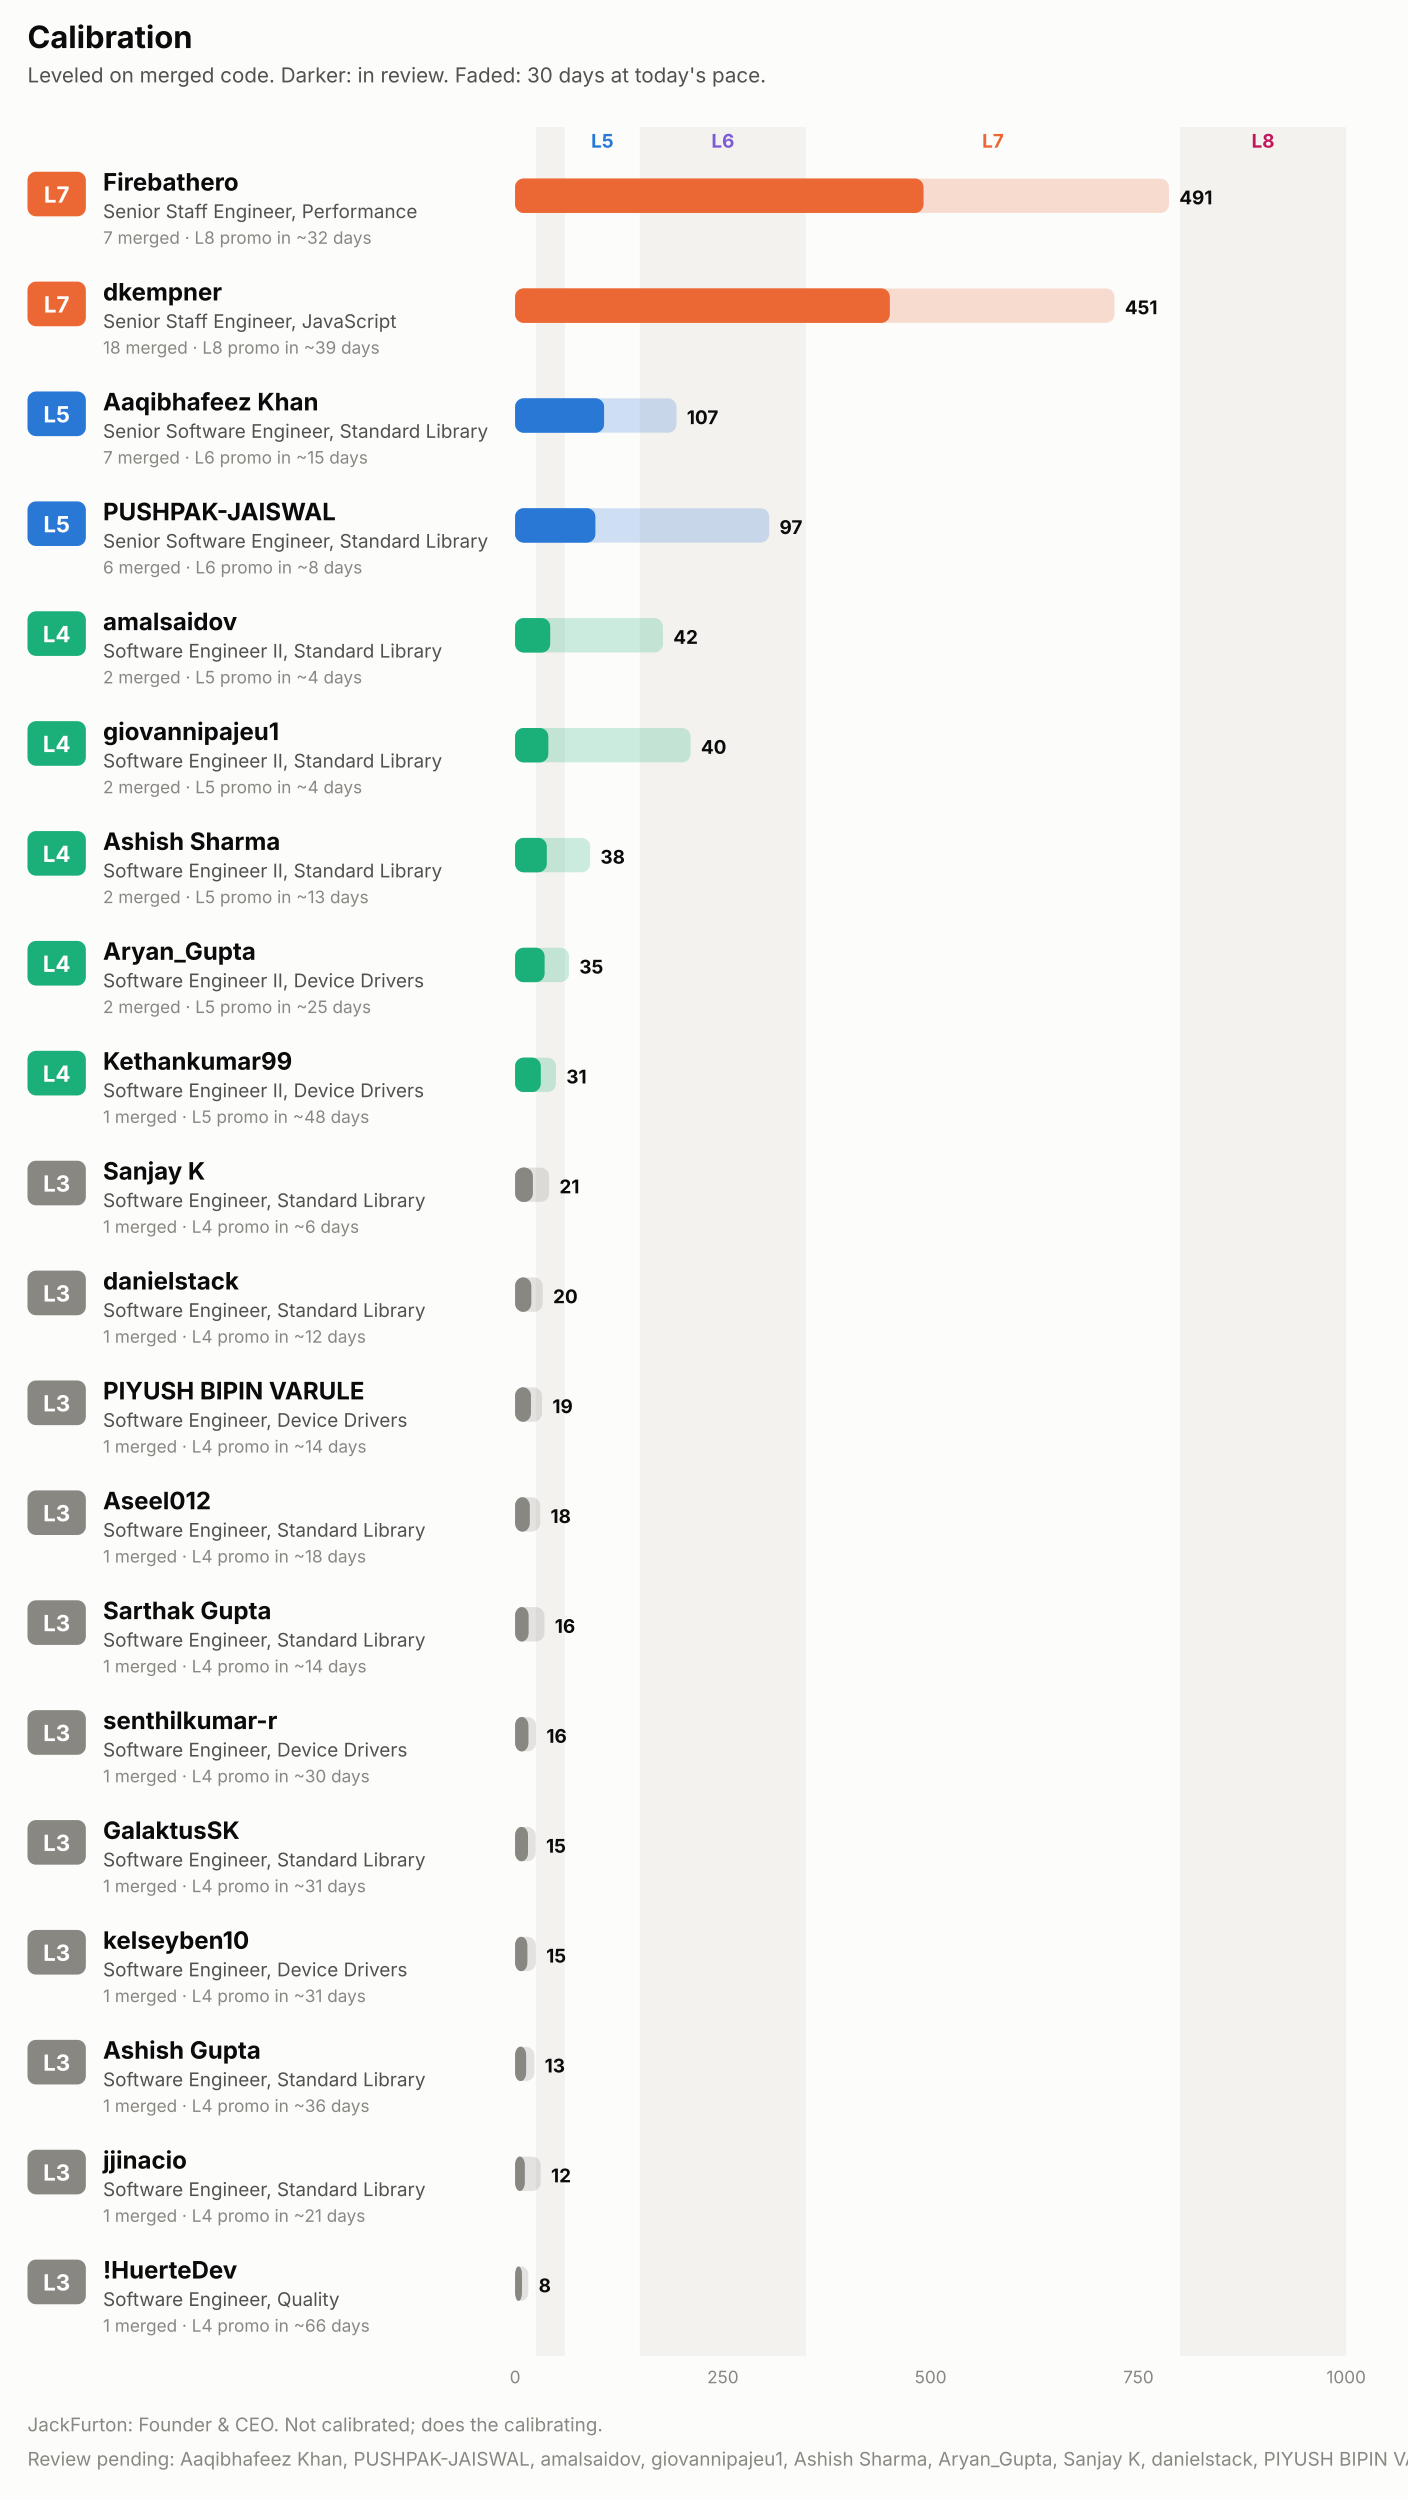
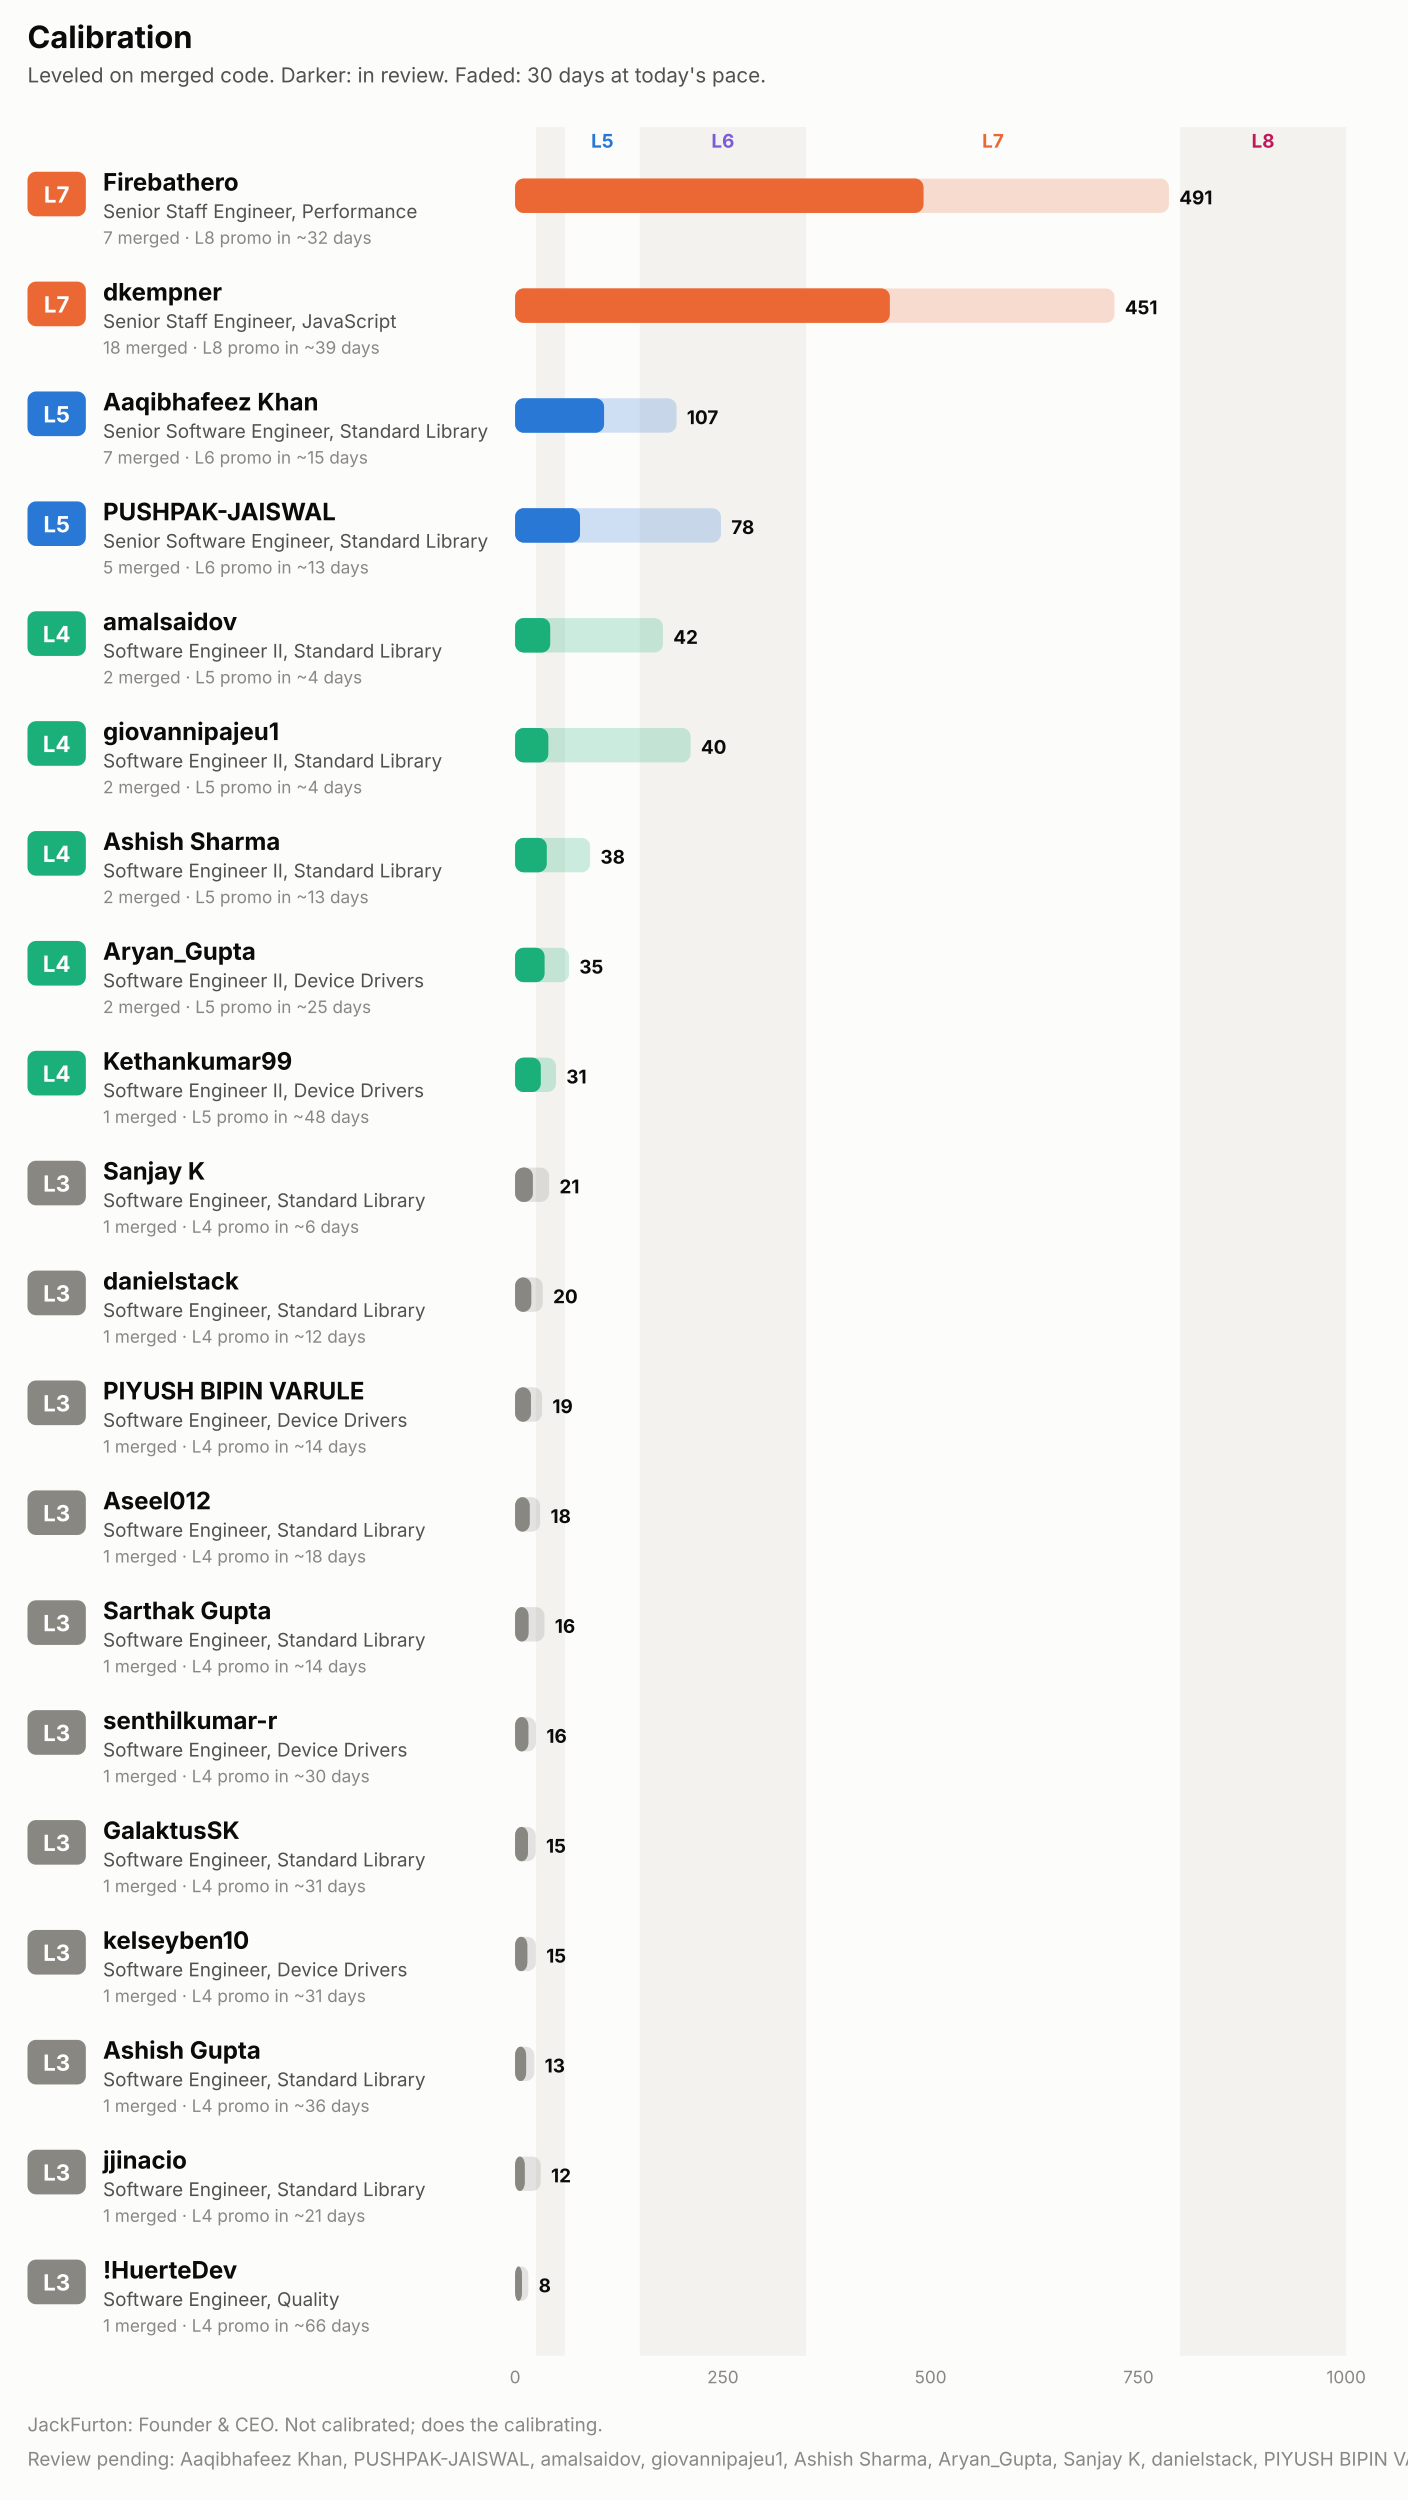
<svg xmlns="http://www.w3.org/2000/svg" width="820" height="1456" viewBox="0 0 820 1456" role="img" font-family="system-ui, -apple-system, 'Segoe UI', sans-serif">
  <rect x="0.0" y="0.0" width="820.0" height="1456.0" rx="0" fill="#fcfcfb" />
  <text x="16.0" y="28.0" fill="#0b0b0b" font-size="18" font-weight="700" text-anchor="start">Calibration</text>
  <text x="16.0" y="48.0" fill="#52514e" font-size="12" font-weight="400" text-anchor="start">Leveled on merged code. Darker: in review. Faded: 30 days at today's pace.</text>
  <rect x="312.1" y="74.0" width="16.9" height="1298.0" rx="0" fill="#f3f2ee" />
  <text x="350.8" y="86.0" fill="#2a78d6" font-size="11" font-weight="700" text-anchor="middle">L5</text>
  <rect x="372.6" y="74.0" width="96.8" height="1298.0" rx="0" fill="#f3f2ee" />
  <text x="421.0" y="86.0" fill="#7c5cd6" font-size="11" font-weight="700" text-anchor="middle">L6</text>
  <text x="578.3" y="86.0" fill="#eb6834" font-size="11" font-weight="700" text-anchor="middle">L7</text>
  <rect x="687.2" y="74.0" width="96.8" height="1298.0" rx="0" fill="#f3f2ee" />
  <text x="735.6" y="86.0" fill="#c2185b" font-size="11" font-weight="700" text-anchor="middle">L8</text>
  <rect x="16.0" y="100.0" width="34.0" height="26.0" rx="5" fill="#eb6834" />
  <text x="33.0" y="118.0" fill="#ffffff" font-size="13" font-weight="700" text-anchor="middle">L7</text>
  <text x="60.0" y="111.0" fill="#0b0b0b" font-size="14" font-weight="700" text-anchor="start">Firebathero</text>
  <text x="60.0" y="127.0" fill="#52514e" font-size="11" font-weight="400" text-anchor="start">Senior Staff Engineer, Performance</text>
  <text x="60.0" y="142.0" fill="#898781" font-size="10" font-weight="400" text-anchor="start">7 merged · L8 promo in ~32 days</text>
  <rect x="300.0" y="104.0" width="380.8" height="20.0" rx="5" fill="#eb6834" fill-opacity="0.22" />
  <rect x="300.0" y="104.0" width="237.8" height="20.0" rx="5" fill="#eb6834" fill-opacity="0.55" />
  <rect x="300.0" y="104.0" width="237.8" height="20.0" rx="5" fill="#eb6834" />
  <text x="686.8" y="119.0" fill="#0b0b0b" font-size="11" font-weight="700" text-anchor="start">491</text>
  <rect x="16.0" y="164.0" width="34.0" height="26.0" rx="5" fill="#eb6834" />
  <text x="33.0" y="182.0" fill="#ffffff" font-size="13" font-weight="700" text-anchor="middle">L7</text>
  <text x="60.0" y="175.0" fill="#0b0b0b" font-size="14" font-weight="700" text-anchor="start">dkempner</text>
  <text x="60.0" y="191.0" fill="#52514e" font-size="11" font-weight="400" text-anchor="start">Senior Staff Engineer, JavaScript</text>
  <text x="60.0" y="206.0" fill="#898781" font-size="10" font-weight="400" text-anchor="start">18 merged · L8 promo in ~39 days</text>
  <rect x="300.0" y="168.0" width="349.1" height="20.0" rx="5" fill="#eb6834" fill-opacity="0.22" />
  <rect x="300.0" y="168.0" width="218.2" height="20.0" rx="5" fill="#eb6834" fill-opacity="0.55" />
  <rect x="300.0" y="168.0" width="218.2" height="20.0" rx="5" fill="#eb6834" />
  <text x="655.1" y="183.0" fill="#0b0b0b" font-size="11" font-weight="700" text-anchor="start">451</text>
  <rect x="16.0" y="228.0" width="34.0" height="26.0" rx="5" fill="#2a78d6" />
  <text x="33.0" y="246.0" fill="#ffffff" font-size="13" font-weight="700" text-anchor="middle">L5</text>
  <text x="60.0" y="239.0" fill="#0b0b0b" font-size="14" font-weight="700" text-anchor="start">Aaqibhafeez Khan</text>
  <text x="60.0" y="255.0" fill="#52514e" font-size="11" font-weight="400" text-anchor="start">Senior Software Engineer, Standard Library</text>
  <text x="60.0" y="270.0" fill="#898781" font-size="10" font-weight="400" text-anchor="start">7 merged · L6 promo in ~15 days</text>
  <rect x="300.0" y="232.0" width="94.0" height="20.0" rx="5" fill="#2a78d6" fill-opacity="0.22" />
  <rect x="300.0" y="232.0" width="51.8" height="20.0" rx="5" fill="#2a78d6" fill-opacity="0.55" />
  <rect x="300.0" y="232.0" width="51.8" height="20.0" rx="5" fill="#2a78d6" />
  <text x="400.0" y="247.0" fill="#0b0b0b" font-size="11" font-weight="700" text-anchor="start">107</text>
  <rect x="16.0" y="292.0" width="34.0" height="26.0" rx="5" fill="#2a78d6" />
  <text x="33.0" y="310.0" fill="#ffffff" font-size="13" font-weight="700" text-anchor="middle">L5</text>
  <text x="60.0" y="303.0" fill="#0b0b0b" font-size="14" font-weight="700" text-anchor="start">PUSHPAK-JAISWAL</text>
  <text x="60.0" y="319.0" fill="#52514e" font-size="11" font-weight="400" text-anchor="start">Senior Software Engineer, Standard Library</text>
-   <text x="60.0" y="334.0" fill="#898781" font-size="10" font-weight="400" text-anchor="start">6 merged · L6 promo in ~8 days</text>
-   <rect x="300.0" y="296.0" width="148.0" height="20.0" rx="5" fill="#2a78d6" fill-opacity="0.22" />
-   <rect x="300.0" y="296.0" width="46.7" height="20.0" rx="5" fill="#2a78d6" fill-opacity="0.55" />
-   <rect x="300.0" y="296.0" width="46.7" height="20.0" rx="5" fill="#2a78d6" />
-   <text x="454.0" y="311.0" fill="#0b0b0b" font-size="11" font-weight="700" text-anchor="start">97</text>
+   <text x="60.0" y="334.0" fill="#898781" font-size="10" font-weight="400" text-anchor="start">5 merged · L6 promo in ~13 days</text>
+   <rect x="300.0" y="296.0" width="119.9" height="20.0" rx="5" fill="#2a78d6" fill-opacity="0.22" />
+   <rect x="300.0" y="296.0" width="37.8" height="20.0" rx="5" fill="#2a78d6" fill-opacity="0.55" />
+   <rect x="300.0" y="296.0" width="37.8" height="20.0" rx="5" fill="#2a78d6" />
+   <text x="425.9" y="311.0" fill="#0b0b0b" font-size="11" font-weight="700" text-anchor="start">78</text>
  <rect x="16.0" y="356.0" width="34.0" height="26.0" rx="5" fill="#1baf7a" />
  <text x="33.0" y="374.0" fill="#ffffff" font-size="13" font-weight="700" text-anchor="middle">L4</text>
  <text x="60.0" y="367.0" fill="#0b0b0b" font-size="14" font-weight="700" text-anchor="start">amalsaidov</text>
  <text x="60.0" y="383.0" fill="#52514e" font-size="11" font-weight="400" text-anchor="start">Software Engineer II, Standard Library</text>
  <text x="60.0" y="398.0" fill="#898781" font-size="10" font-weight="400" text-anchor="start">2 merged · L5 promo in ~4 days</text>
  <rect x="300.0" y="360.0" width="86.1" height="20.0" rx="5" fill="#1baf7a" fill-opacity="0.22" />
  <rect x="300.0" y="360.0" width="20.4" height="20.0" rx="5" fill="#1baf7a" fill-opacity="0.55" />
  <rect x="300.0" y="360.0" width="20.4" height="20.0" rx="5" fill="#1baf7a" />
  <text x="392.1" y="375.0" fill="#0b0b0b" font-size="11" font-weight="700" text-anchor="start">42</text>
  <rect x="16.0" y="420.0" width="34.0" height="26.0" rx="5" fill="#1baf7a" />
  <text x="33.0" y="438.0" fill="#ffffff" font-size="13" font-weight="700" text-anchor="middle">L4</text>
  <text x="60.0" y="431.0" fill="#0b0b0b" font-size="14" font-weight="700" text-anchor="start">giovannipajeu1</text>
  <text x="60.0" y="447.0" fill="#52514e" font-size="11" font-weight="400" text-anchor="start">Software Engineer II, Standard Library</text>
  <text x="60.0" y="462.0" fill="#898781" font-size="10" font-weight="400" text-anchor="start">2 merged · L5 promo in ~4 days</text>
  <rect x="300.0" y="424.0" width="102.2" height="20.0" rx="5" fill="#1baf7a" fill-opacity="0.22" />
  <rect x="300.0" y="424.0" width="19.3" height="20.0" rx="5" fill="#1baf7a" fill-opacity="0.55" />
  <rect x="300.0" y="424.0" width="19.3" height="20.0" rx="5" fill="#1baf7a" />
  <text x="408.2" y="439.0" fill="#0b0b0b" font-size="11" font-weight="700" text-anchor="start">40</text>
  <rect x="16.0" y="484.0" width="34.0" height="26.0" rx="5" fill="#1baf7a" />
  <text x="33.0" y="502.0" fill="#ffffff" font-size="13" font-weight="700" text-anchor="middle">L4</text>
  <text x="60.0" y="495.0" fill="#0b0b0b" font-size="14" font-weight="700" text-anchor="start">Ashish Sharma</text>
  <text x="60.0" y="511.0" fill="#52514e" font-size="11" font-weight="400" text-anchor="start">Software Engineer II, Standard Library</text>
  <text x="60.0" y="526.0" fill="#898781" font-size="10" font-weight="400" text-anchor="start">2 merged · L5 promo in ~13 days</text>
  <rect x="300.0" y="488.0" width="43.7" height="20.0" rx="5" fill="#1baf7a" fill-opacity="0.22" />
  <rect x="300.0" y="488.0" width="18.4" height="20.0" rx="5" fill="#1baf7a" fill-opacity="0.55" />
  <rect x="300.0" y="488.0" width="18.4" height="20.0" rx="5" fill="#1baf7a" />
  <text x="349.7" y="503.0" fill="#0b0b0b" font-size="11" font-weight="700" text-anchor="start">38</text>
  <rect x="16.0" y="548.0" width="34.0" height="26.0" rx="5" fill="#1baf7a" />
  <text x="33.0" y="566.0" fill="#ffffff" font-size="13" font-weight="700" text-anchor="middle">L4</text>
  <text x="60.0" y="559.0" fill="#0b0b0b" font-size="14" font-weight="700" text-anchor="start">Aryan_Gupta</text>
  <text x="60.0" y="575.0" fill="#52514e" font-size="11" font-weight="400" text-anchor="start">Software Engineer II, Device Drivers</text>
  <text x="60.0" y="590.0" fill="#898781" font-size="10" font-weight="400" text-anchor="start">2 merged · L5 promo in ~25 days</text>
  <rect x="300.0" y="552.0" width="31.4" height="20.0" rx="5" fill="#1baf7a" fill-opacity="0.22" />
  <rect x="300.0" y="552.0" width="17.1" height="20.0" rx="5" fill="#1baf7a" fill-opacity="0.55" />
  <rect x="300.0" y="552.0" width="17.1" height="20.0" rx="5" fill="#1baf7a" />
  <text x="337.4" y="567.0" fill="#0b0b0b" font-size="11" font-weight="700" text-anchor="start">35</text>
  <rect x="16.0" y="612.0" width="34.0" height="26.0" rx="5" fill="#1baf7a" />
  <text x="33.0" y="630.0" fill="#ffffff" font-size="13" font-weight="700" text-anchor="middle">L4</text>
  <text x="60.0" y="623.0" fill="#0b0b0b" font-size="14" font-weight="700" text-anchor="start">Kethankumar99</text>
  <text x="60.0" y="639.0" fill="#52514e" font-size="11" font-weight="400" text-anchor="start">Software Engineer II, Device Drivers</text>
  <text x="60.0" y="654.0" fill="#898781" font-size="10" font-weight="400" text-anchor="start">1 merged · L5 promo in ~48 days</text>
  <rect x="300.0" y="616.0" width="23.8" height="20.0" rx="5" fill="#1baf7a" fill-opacity="0.22" />
  <rect x="300.0" y="616.0" width="14.9" height="20.0" rx="5" fill="#1baf7a" fill-opacity="0.55" />
  <rect x="300.0" y="616.0" width="14.9" height="20.0" rx="5" fill="#1baf7a" />
  <text x="329.8" y="631.0" fill="#0b0b0b" font-size="11" font-weight="700" text-anchor="start">31</text>
  <rect x="16.0" y="676.0" width="34.0" height="26.0" rx="5" fill="#898781" />
  <text x="33.0" y="694.0" fill="#ffffff" font-size="13" font-weight="700" text-anchor="middle">L3</text>
  <text x="60.0" y="687.0" fill="#0b0b0b" font-size="14" font-weight="700" text-anchor="start">Sanjay K</text>
  <text x="60.0" y="703.0" fill="#52514e" font-size="11" font-weight="400" text-anchor="start">Software Engineer, Standard Library</text>
  <text x="60.0" y="718.0" fill="#898781" font-size="10" font-weight="400" text-anchor="start">1 merged · L4 promo in ~6 days</text>
  <rect x="300.0" y="680.0" width="19.8" height="20.0" rx="5" fill="#898781" fill-opacity="0.22" />
  <rect x="300.0" y="680.0" width="10.3" height="20.0" rx="5" fill="#898781" fill-opacity="0.55" />
  <rect x="300.0" y="680.0" width="10.3" height="20.0" rx="5" fill="#898781" />
  <text x="325.8" y="695.0" fill="#0b0b0b" font-size="11" font-weight="700" text-anchor="start">21</text>
  <rect x="16.0" y="740.0" width="34.0" height="26.0" rx="5" fill="#898781" />
  <text x="33.0" y="758.0" fill="#ffffff" font-size="13" font-weight="700" text-anchor="middle">L3</text>
  <text x="60.0" y="751.0" fill="#0b0b0b" font-size="14" font-weight="700" text-anchor="start">danielstack</text>
  <text x="60.0" y="767.0" fill="#52514e" font-size="11" font-weight="400" text-anchor="start">Software Engineer, Standard Library</text>
  <text x="60.0" y="782.0" fill="#898781" font-size="10" font-weight="400" text-anchor="start">1 merged · L4 promo in ~12 days</text>
  <rect x="300.0" y="744.0" width="16.1" height="20.0" rx="5" fill="#898781" fill-opacity="0.22" />
  <rect x="300.0" y="744.0" width="9.4" height="20.0" rx="5" fill="#898781" fill-opacity="0.55" />
  <rect x="300.0" y="744.0" width="9.4" height="20.0" rx="5" fill="#898781" />
  <text x="322.1" y="759.0" fill="#0b0b0b" font-size="11" font-weight="700" text-anchor="start">20</text>
  <rect x="16.0" y="804.0" width="34.0" height="26.0" rx="5" fill="#898781" />
  <text x="33.0" y="822.0" fill="#ffffff" font-size="13" font-weight="700" text-anchor="middle">L3</text>
  <text x="60.0" y="815.0" fill="#0b0b0b" font-size="14" font-weight="700" text-anchor="start">PIYUSH BIPIN VARULE</text>
  <text x="60.0" y="831.0" fill="#52514e" font-size="11" font-weight="400" text-anchor="start">Software Engineer, Device Drivers</text>
  <text x="60.0" y="846.0" fill="#898781" font-size="10" font-weight="400" text-anchor="start">1 merged · L4 promo in ~14 days</text>
  <rect x="300.0" y="808.0" width="15.7" height="20.0" rx="5" fill="#898781" fill-opacity="0.22" />
  <rect x="300.0" y="808.0" width="9.2" height="20.0" rx="5" fill="#898781" fill-opacity="0.55" />
  <rect x="300.0" y="808.0" width="9.2" height="20.0" rx="5" fill="#898781" />
  <text x="321.7" y="823.0" fill="#0b0b0b" font-size="11" font-weight="700" text-anchor="start">19</text>
  <rect x="16.0" y="868.0" width="34.0" height="26.0" rx="5" fill="#898781" />
  <text x="33.0" y="886.0" fill="#ffffff" font-size="13" font-weight="700" text-anchor="middle">L3</text>
  <text x="60.0" y="879.0" fill="#0b0b0b" font-size="14" font-weight="700" text-anchor="start">Aseel012</text>
  <text x="60.0" y="895.0" fill="#52514e" font-size="11" font-weight="400" text-anchor="start">Software Engineer, Standard Library</text>
  <text x="60.0" y="910.0" fill="#898781" font-size="10" font-weight="400" text-anchor="start">1 merged · L4 promo in ~18 days</text>
  <rect x="300.0" y="872.0" width="14.6" height="20.0" rx="5" fill="#898781" fill-opacity="0.22" />
  <rect x="300.0" y="872.0" width="8.5" height="20.0" rx="5" fill="#898781" fill-opacity="0.55" />
  <rect x="300.0" y="872.0" width="8.5" height="20.0" rx="5" fill="#898781" />
  <text x="320.6" y="887.0" fill="#0b0b0b" font-size="11" font-weight="700" text-anchor="start">18</text>
  <rect x="16.0" y="932.0" width="34.0" height="26.0" rx="5" fill="#898781" />
  <text x="33.0" y="950.0" fill="#ffffff" font-size="13" font-weight="700" text-anchor="middle">L3</text>
  <text x="60.0" y="943.0" fill="#0b0b0b" font-size="14" font-weight="700" text-anchor="start">Sarthak Gupta</text>
  <text x="60.0" y="959.0" fill="#52514e" font-size="11" font-weight="400" text-anchor="start">Software Engineer, Standard Library</text>
  <text x="60.0" y="974.0" fill="#898781" font-size="10" font-weight="400" text-anchor="start">1 merged · L4 promo in ~14 days</text>
  <rect x="300.0" y="936.0" width="17.1" height="20.0" rx="5" fill="#898781" fill-opacity="0.22" />
  <rect x="300.0" y="936.0" width="7.8" height="20.0" rx="5" fill="#898781" fill-opacity="0.55" />
  <rect x="300.0" y="936.0" width="7.8" height="20.0" rx="5" fill="#898781" />
  <text x="323.1" y="951.0" fill="#0b0b0b" font-size="11" font-weight="700" text-anchor="start">16</text>
  <rect x="16.0" y="996.0" width="34.0" height="26.0" rx="5" fill="#898781" />
  <text x="33.0" y="1014.0" fill="#ffffff" font-size="13" font-weight="700" text-anchor="middle">L3</text>
  <text x="60.0" y="1007.0" fill="#0b0b0b" font-size="14" font-weight="700" text-anchor="start">senthilkumar-r</text>
  <text x="60.0" y="1023.0" fill="#52514e" font-size="11" font-weight="400" text-anchor="start">Software Engineer, Device Drivers</text>
  <text x="60.0" y="1038.0" fill="#898781" font-size="10" font-weight="400" text-anchor="start">1 merged · L4 promo in ~30 days</text>
  <rect x="300.0" y="1000.0" width="12.2" height="20.0" rx="5" fill="#898781" fill-opacity="0.22" />
  <rect x="300.0" y="1000.0" width="7.7" height="20.0" rx="5" fill="#898781" fill-opacity="0.55" />
  <rect x="300.0" y="1000.0" width="7.7" height="20.0" rx="5" fill="#898781" />
  <text x="318.2" y="1015.0" fill="#0b0b0b" font-size="11" font-weight="700" text-anchor="start">16</text>
  <rect x="16.0" y="1060.0" width="34.0" height="26.0" rx="5" fill="#898781" />
  <text x="33.0" y="1078.0" fill="#ffffff" font-size="13" font-weight="700" text-anchor="middle">L3</text>
  <text x="60.0" y="1071.0" fill="#0b0b0b" font-size="14" font-weight="700" text-anchor="start">GalaktusSK</text>
  <text x="60.0" y="1087.0" fill="#52514e" font-size="11" font-weight="400" text-anchor="start">Software Engineer, Standard Library</text>
  <text x="60.0" y="1102.0" fill="#898781" font-size="10" font-weight="400" text-anchor="start">1 merged · L4 promo in ~31 days</text>
  <rect x="300.0" y="1064.0" width="12.0" height="20.0" rx="5" fill="#898781" fill-opacity="0.22" />
  <rect x="300.0" y="1064.0" width="7.5" height="20.0" rx="5" fill="#898781" fill-opacity="0.55" />
  <rect x="300.0" y="1064.0" width="7.5" height="20.0" rx="5" fill="#898781" />
  <text x="318.0" y="1079.0" fill="#0b0b0b" font-size="11" font-weight="700" text-anchor="start">15</text>
  <rect x="16.0" y="1124.0" width="34.0" height="26.0" rx="5" fill="#898781" />
  <text x="33.0" y="1142.0" fill="#ffffff" font-size="13" font-weight="700" text-anchor="middle">L3</text>
  <text x="60.0" y="1135.0" fill="#0b0b0b" font-size="14" font-weight="700" text-anchor="start">kelseyben10</text>
  <text x="60.0" y="1151.0" fill="#52514e" font-size="11" font-weight="400" text-anchor="start">Software Engineer, Device Drivers</text>
  <text x="60.0" y="1166.0" fill="#898781" font-size="10" font-weight="400" text-anchor="start">1 merged · L4 promo in ~31 days</text>
  <rect x="300.0" y="1128.0" width="12.1" height="20.0" rx="5" fill="#898781" fill-opacity="0.22" />
  <rect x="300.0" y="1128.0" width="7.1" height="20.0" rx="5" fill="#898781" fill-opacity="0.55" />
  <rect x="300.0" y="1128.0" width="7.1" height="20.0" rx="5" fill="#898781" />
  <text x="318.1" y="1143.0" fill="#0b0b0b" font-size="11" font-weight="700" text-anchor="start">15</text>
  <rect x="16.0" y="1188.0" width="34.0" height="26.0" rx="5" fill="#898781" />
  <text x="33.0" y="1206.0" fill="#ffffff" font-size="13" font-weight="700" text-anchor="middle">L3</text>
  <text x="60.0" y="1199.0" fill="#0b0b0b" font-size="14" font-weight="700" text-anchor="start">Ashish Gupta</text>
  <text x="60.0" y="1215.0" fill="#52514e" font-size="11" font-weight="400" text-anchor="start">Software Engineer, Standard Library</text>
  <text x="60.0" y="1230.0" fill="#898781" font-size="10" font-weight="400" text-anchor="start">1 merged · L4 promo in ~36 days</text>
  <rect x="300.0" y="1192.0" width="11.2" height="20.0" rx="5" fill="#898781" fill-opacity="0.22" />
  <rect x="300.0" y="1192.0" width="6.4" height="20.0" rx="5" fill="#898781" fill-opacity="0.55" />
  <rect x="300.0" y="1192.0" width="6.4" height="20.0" rx="5" fill="#898781" />
  <text x="317.2" y="1207.0" fill="#0b0b0b" font-size="11" font-weight="700" text-anchor="start">13</text>
  <rect x="16.0" y="1252.0" width="34.0" height="26.0" rx="5" fill="#898781" />
  <text x="33.0" y="1270.0" fill="#ffffff" font-size="13" font-weight="700" text-anchor="middle">L3</text>
  <text x="60.0" y="1263.0" fill="#0b0b0b" font-size="14" font-weight="700" text-anchor="start">jjinacio</text>
  <text x="60.0" y="1279.0" fill="#52514e" font-size="11" font-weight="400" text-anchor="start">Software Engineer, Standard Library</text>
  <text x="60.0" y="1294.0" fill="#898781" font-size="10" font-weight="400" text-anchor="start">1 merged · L4 promo in ~21 days</text>
  <rect x="300.0" y="1256.0" width="14.9" height="20.0" rx="5" fill="#898781" fill-opacity="0.22" />
  <rect x="300.0" y="1256.0" width="5.6" height="20.0" rx="5" fill="#898781" fill-opacity="0.55" />
  <rect x="300.0" y="1256.0" width="5.6" height="20.0" rx="5" fill="#898781" />
  <text x="320.9" y="1271.0" fill="#0b0b0b" font-size="11" font-weight="700" text-anchor="start">12</text>
  <rect x="16.0" y="1316.0" width="34.0" height="26.0" rx="5" fill="#898781" />
  <text x="33.0" y="1334.0" fill="#ffffff" font-size="13" font-weight="700" text-anchor="middle">L3</text>
  <text x="60.0" y="1327.0" fill="#0b0b0b" font-size="14" font-weight="700" text-anchor="start">!HuerteDev</text>
  <text x="60.0" y="1343.0" fill="#52514e" font-size="11" font-weight="400" text-anchor="start">Software Engineer, Quality</text>
  <text x="60.0" y="1358.0" fill="#898781" font-size="10" font-weight="400" text-anchor="start">1 merged · L4 promo in ~66 days</text>
  <rect x="300.0" y="1320.0" width="7.7" height="20.0" rx="5" fill="#898781" fill-opacity="0.22" />
  <rect x="300.0" y="1320.0" width="4.0" height="20.0" rx="5" fill="#898781" fill-opacity="0.55" />
  <rect x="300.0" y="1320.0" width="4.0" height="20.0" rx="5" fill="#898781" />
  <text x="313.7" y="1335.0" fill="#0b0b0b" font-size="11" font-weight="700" text-anchor="start">8</text>
  <text x="300.0" y="1388.0" fill="#898781" font-size="10" font-weight="400" text-anchor="middle">0</text>
  <text x="421.0" y="1388.0" fill="#898781" font-size="10" font-weight="400" text-anchor="middle">250</text>
  <text x="542.0" y="1388.0" fill="#898781" font-size="10" font-weight="400" text-anchor="middle">500</text>
  <text x="663.0" y="1388.0" fill="#898781" font-size="10" font-weight="400" text-anchor="middle">750</text>
  <text x="784.0" y="1388.0" fill="#898781" font-size="10" font-weight="400" text-anchor="middle">1000</text>
  <text x="16.0" y="1416.0" fill="#898781" font-size="11" font-weight="400" text-anchor="start">JackFurton: Founder &amp; CEO. Not calibrated; does the calibrating.</text>
  <text x="16.0" y="1436.0" fill="#898781" font-size="11" font-weight="400" text-anchor="start">Review pending: Aaqibhafeez Khan, PUSHPAK-JAISWAL, amalsaidov, giovannipajeu1, Ashish Sharma, Aryan_Gupta, Sanjay K, danielstack, PIYUSH BIPIN VARULE, Aseel012, Sarthak Gupta, GalaktusSK, kelseyben10, Ashish Gupta, jjinacio, !HuerteDev. The committee has opened a file.</text>
</svg>
